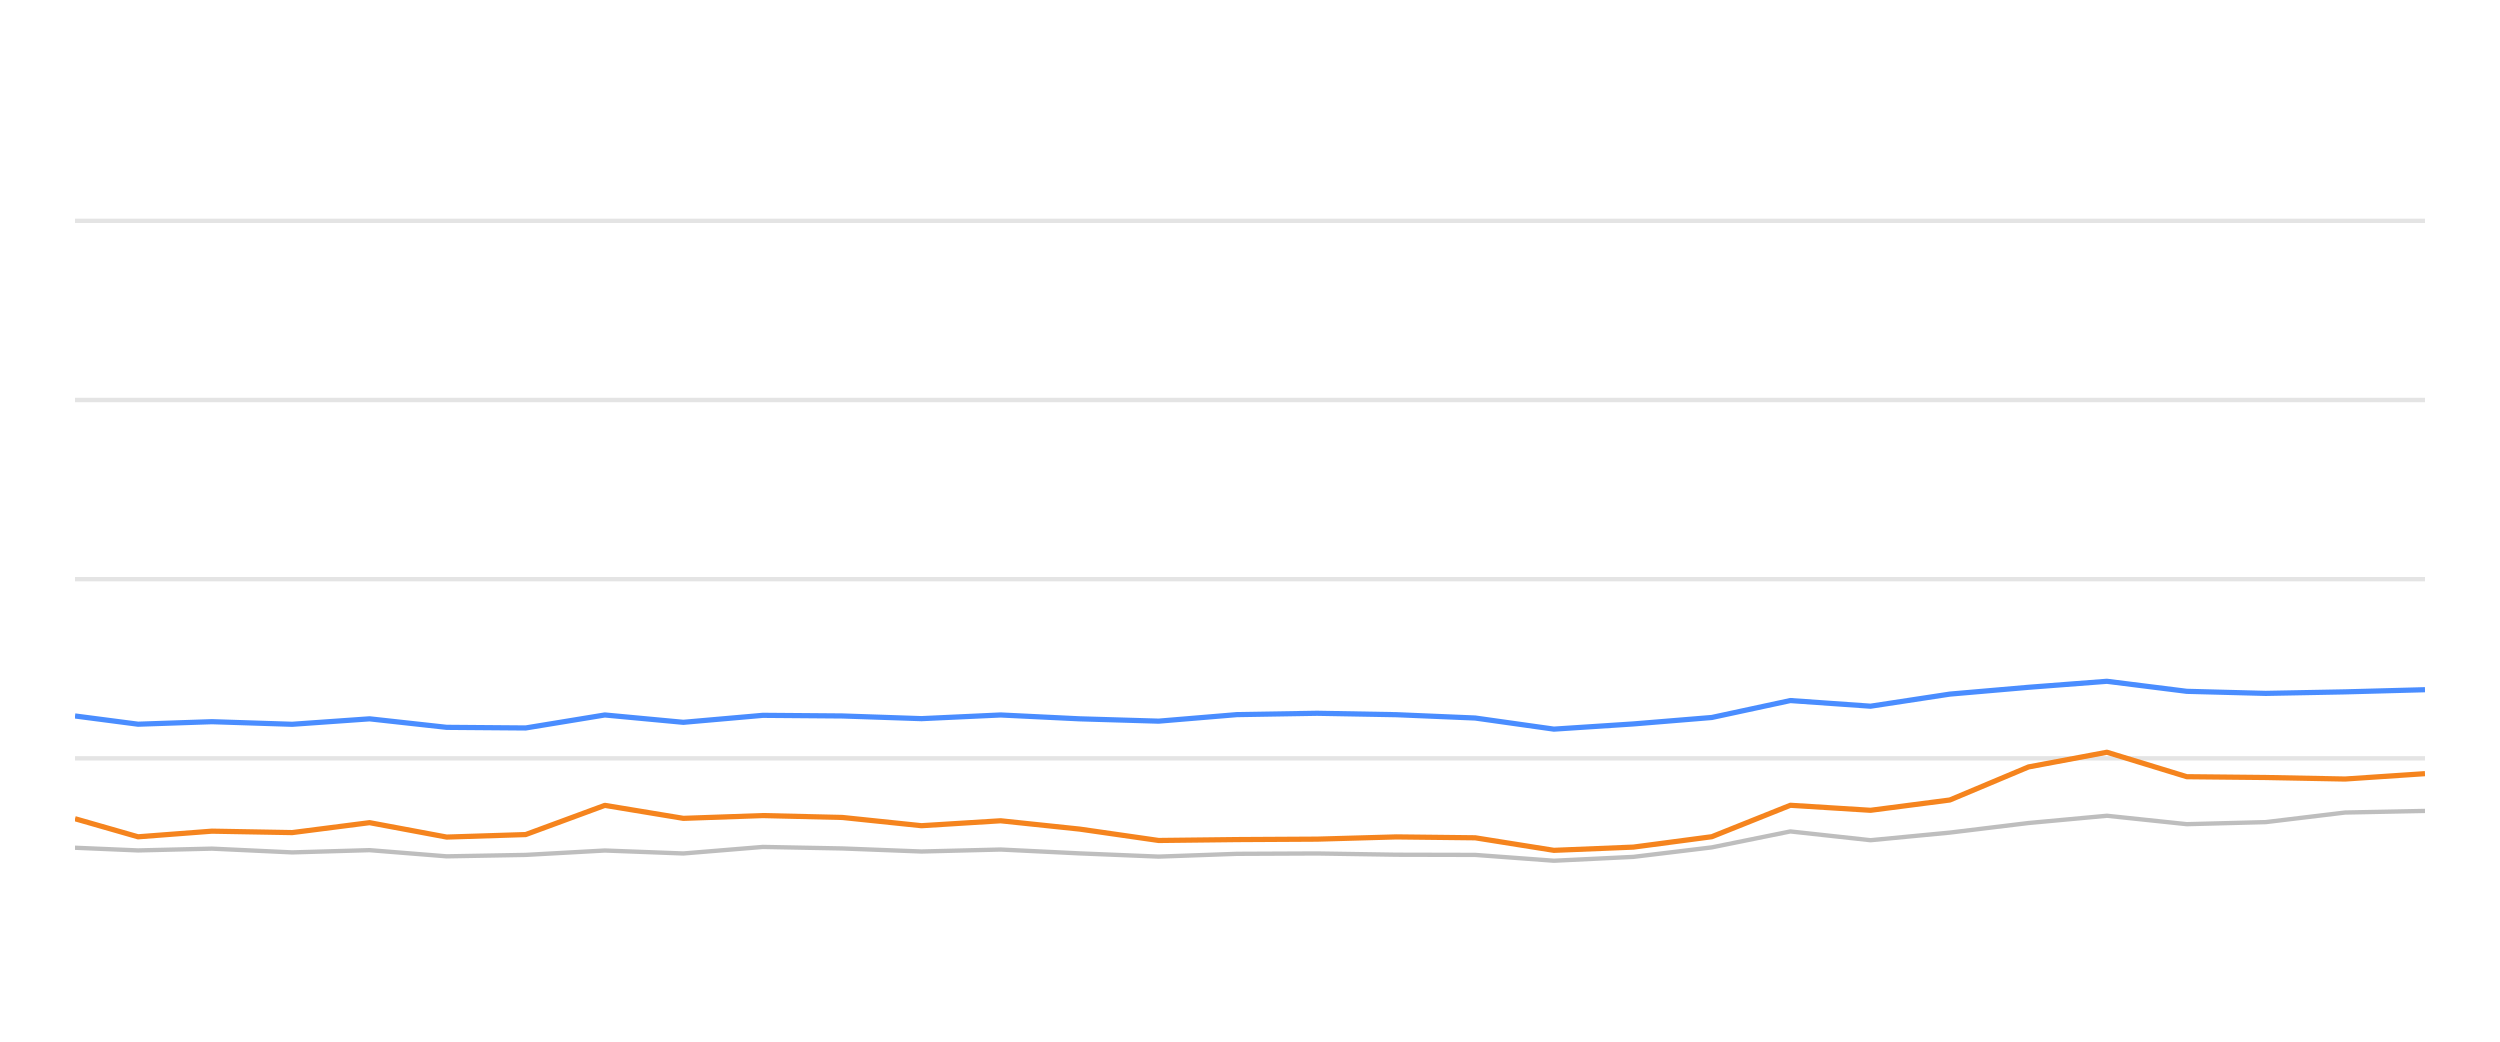
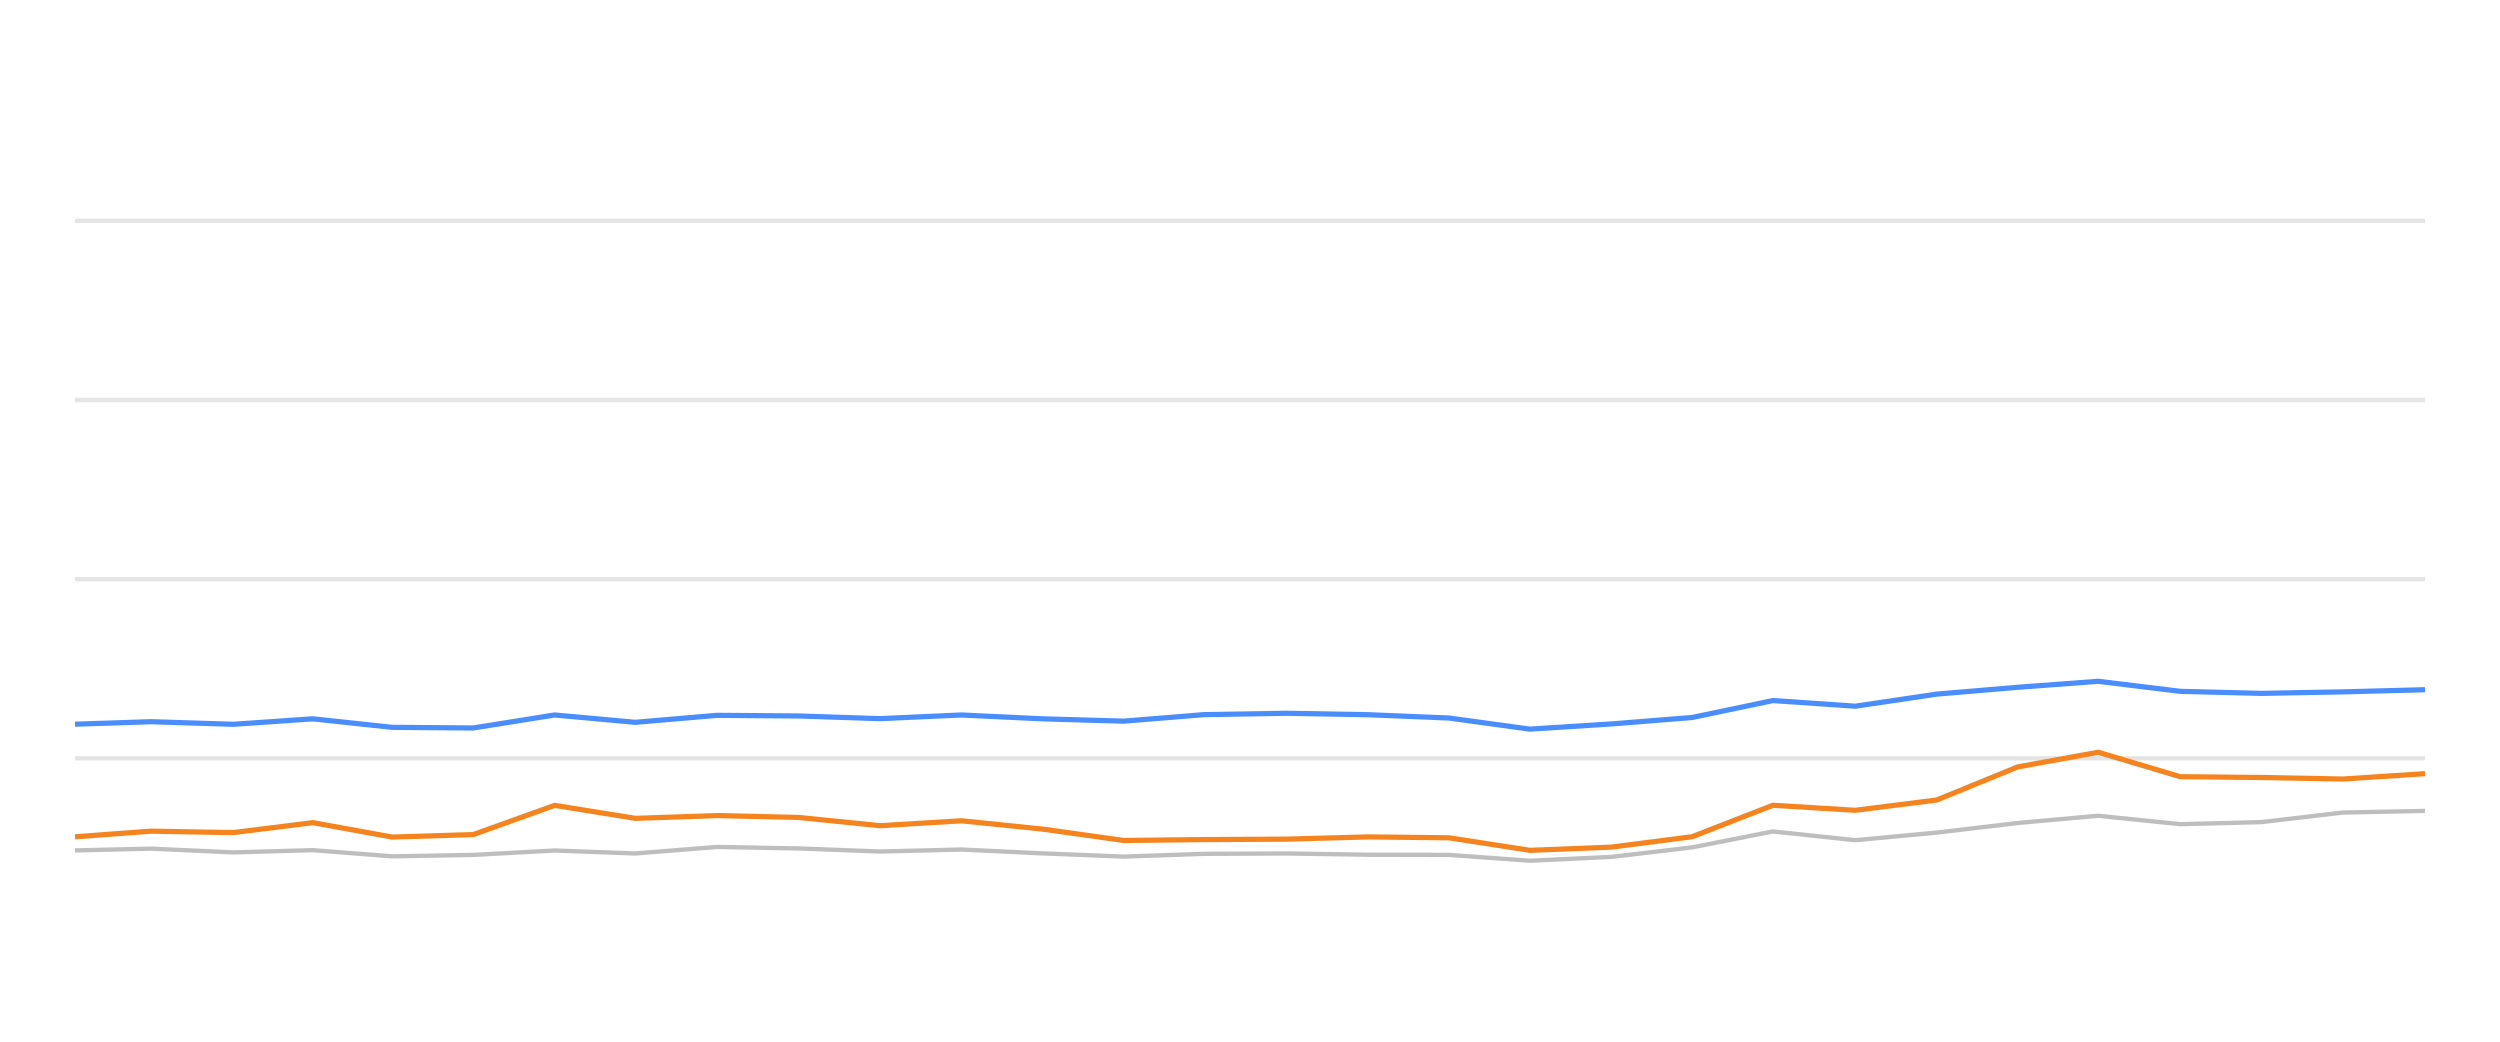
<svg xmlns="http://www.w3.org/2000/svg" width="288pt" height="120pt" viewBox="0 0 288 120" version="1.1">
  <defs>
    <style type="text/css">*{stroke-linejoin: round; stroke-linecap: butt}</style>
  </defs>
  <g id="figure_1">
    <g id="patch_1">
      <path d="M 0 120  L 288 120  L 288 0  L 0 0  L 0 120  z " style="fill: none; opacity: 0" />
    </g>
    <g id="axes_1">
      <g id="patch_2">
        <path d="M 8.64 108  L 279.36 108  L 279.36 4.8  L 8.64 4.8  L 8.64 108  z " style="fill: none" />
      </g>
      <g id="matplotlib.axis_1" />
      <g id="matplotlib.axis_2" />
      <g id="line2d_1">
-         <path d="M 8.64 87.36  L 279.36 87.36  " clip-path="url(#p8c247814f1)" style="fill: none; stroke: #b2b2b2; stroke-opacity: 0.35; stroke-width: 0.5; stroke-linecap: square" />
+         <path d="M 8.64 87.36  L 279.36 87.36  " clip-path="url(#pb06925395e)" style="fill: none; stroke: #b2b2b2; stroke-opacity: 0.35; stroke-width: 0.5; stroke-linecap: square" />
      </g>
      <g id="line2d_2">
-         <path d="M 8.64 66.72  L 279.36 66.72  " clip-path="url(#p8c247814f1)" style="fill: none; stroke: #b2b2b2; stroke-opacity: 0.35; stroke-width: 0.5; stroke-linecap: square" />
+         <path d="M 8.64 66.72  L 279.36 66.72  " clip-path="url(#pb06925395e)" style="fill: none; stroke: #b2b2b2; stroke-opacity: 0.35; stroke-width: 0.5; stroke-linecap: square" />
      </g>
      <g id="line2d_3">
-         <path d="M 8.64 46.08  L 279.36 46.08  " clip-path="url(#p8c247814f1)" style="fill: none; stroke: #b2b2b2; stroke-opacity: 0.35; stroke-width: 0.5; stroke-linecap: square" />
+         <path d="M 8.64 46.08  L 279.36 46.08  " clip-path="url(#pb06925395e)" style="fill: none; stroke: #b2b2b2; stroke-opacity: 0.35; stroke-width: 0.5; stroke-linecap: square" />
      </g>
      <g id="line2d_4">
-         <path d="M 8.64 25.44  L 279.36 25.44  " clip-path="url(#p8c247814f1)" style="fill: none; stroke: #b2b2b2; stroke-opacity: 0.35; stroke-width: 0.5; stroke-linecap: square" />
+         <path d="M 8.64 25.44  L 279.36 25.44  " clip-path="url(#pb06925395e)" style="fill: none; stroke: #b2b2b2; stroke-opacity: 0.35; stroke-width: 0.5; stroke-linecap: square" />
      </g>
      <g id="line2d_5">
-         <path d="M 8.64 97.659  L 15.905 97.969  L 24.417 97.763  L 33.661 98.196  L 42.574 97.938  L 51.456 98.65  L 60.555 98.485  L 69.677 97.979  L 78.721 98.32  L 87.884 97.566  L 97.042 97.742  L 106.154 98.093  L 115.272 97.866  L 124.382 98.31  L 133.476 98.681  L 142.497 98.361  L 151.729 98.32  L 160.868 98.464  L 169.942 98.485  L 179.008 99.156  L 188.162 98.712  L 197.198 97.618  L 206.249 95.781  L 215.487 96.792  L 224.621 95.915  L 233.687 94.811  L 242.715 93.975  L 251.919 94.945  L 261.013 94.708  L 270.15 93.604  L 279.36 93.418  " clip-path="url(#p8c247814f1)" style="fill: none; stroke: #bebebe; stroke-width: 0.5; stroke-linecap: round" />
+         <path d="M 8.64 97.969  L 17.387 97.763  L 26.886 98.196  L 36.045 97.938  L 45.171 98.65  L 54.521 98.485  L 63.895 97.979  L 73.188 98.32  L 82.604 97.566  L 92.014 97.742  L 101.378 98.093  L 110.747 97.866  L 120.108 98.31  L 129.453 98.681  L 138.723 98.361  L 148.21 98.32  L 157.601 98.464  L 166.924 98.485  L 176.241 99.156  L 185.647 98.712  L 194.933 97.618  L 204.233 95.781  L 213.726 96.792  L 223.112 95.915  L 232.428 94.811  L 241.705 93.975  L 251.162 94.945  L 260.507 94.708  L 269.896 93.604  L 279.36 93.418  " clip-path="url(#pb06925395e)" style="fill: none; stroke: #bebebe; stroke-width: 0.5; stroke-linecap: round" />
      </g>
      <g id="line2d_6">
-         <path d="M 8.64 82.479  L 15.905 83.428  L 24.417 83.139  L 33.661 83.438  L 42.574 82.809  L 51.456 83.789  L 60.555 83.862  L 69.677 82.365  L 78.721 83.211  L 87.884 82.406  L 97.042 82.479  L 106.154 82.788  L 115.272 82.365  L 124.382 82.809  L 133.476 83.077  L 142.497 82.324  L 151.729 82.169  L 160.868 82.334  L 169.942 82.716  L 179.008 83.996  L 188.162 83.397  L 197.198 82.654  L 206.249 80.704  L 215.487 81.354  L 224.621 79.961  L 233.687 79.176  L 242.715 78.485  L 251.919 79.641  L 261.013 79.878  L 270.15 79.703  L 279.36 79.455  " clip-path="url(#p8c247814f1)" style="fill: none; stroke: #4a8dff; stroke-width: 0.6" />
+         <path d="M 8.64 83.428  L 17.387 83.139  L 26.886 83.438  L 36.045 82.809  L 45.171 83.789  L 54.521 83.862  L 63.895 82.365  L 73.188 83.211  L 82.604 82.406  L 92.014 82.479  L 101.378 82.788  L 110.747 82.365  L 120.108 82.809  L 129.453 83.077  L 138.723 82.324  L 148.21 82.169  L 157.601 82.334  L 166.924 82.716  L 176.241 83.996  L 185.647 83.397  L 194.933 82.654  L 204.233 80.704  L 213.726 81.354  L 223.112 79.961  L 232.428 79.176  L 241.705 78.485  L 251.162 79.641  L 260.507 79.878  L 269.896 79.703  L 279.36 79.455  " clip-path="url(#pb06925395e)" style="fill: none; stroke: #4a8dff; stroke-width: 0.6" />
      </g>
      <g id="line2d_7">
-         <path d="M 8.64 94.316  L 15.905 96.4  L 24.417 95.75  L 33.661 95.915  L 42.574 94.77  L 51.456 96.431  L 60.555 96.142  L 69.677 92.778  L 78.721 94.274  L 87.884 93.954  L 97.042 94.171  L 106.154 95.121  L 115.272 94.553  L 124.382 95.513  L 133.476 96.823  L 142.497 96.72  L 151.729 96.669  L 160.868 96.411  L 169.942 96.514  L 179.008 97.959  L 188.162 97.587  L 197.198 96.39  L 206.249 92.768  L 215.487 93.346  L 224.621 92.159  L 233.687 88.351  L 242.715 86.658  L 251.919 89.476  L 261.013 89.568  L 270.15 89.744  L 279.36 89.125  " clip-path="url(#p8c247814f1)" style="fill: none; stroke: #f5841e; stroke-width: 0.6" />
+         <path d="M 8.64 96.4  L 17.387 95.75  L 26.886 95.915  L 36.045 94.77  L 45.171 96.431  L 54.521 96.142  L 63.895 92.778  L 73.188 94.274  L 82.604 93.954  L 92.014 94.171  L 101.378 95.121  L 110.747 94.553  L 120.108 95.513  L 129.453 96.823  L 138.723 96.72  L 148.21 96.669  L 157.601 96.411  L 166.924 96.514  L 176.241 97.959  L 185.647 97.587  L 194.933 96.39  L 204.233 92.768  L 213.726 93.346  L 223.112 92.159  L 232.428 88.351  L 241.705 86.658  L 251.162 89.476  L 260.507 89.568  L 269.896 89.744  L 279.36 89.125  " clip-path="url(#pb06925395e)" style="fill: none; stroke: #f5841e; stroke-width: 0.6" />
      </g>
    </g>
  </g>
  <defs>
-     <clipPath id="p8c247814f1">
+     <clipPath id="pb06925395e">
      <rect x="8.64" y="4.8" width="270.72" height="103.2" />
    </clipPath>
  </defs>
</svg>
